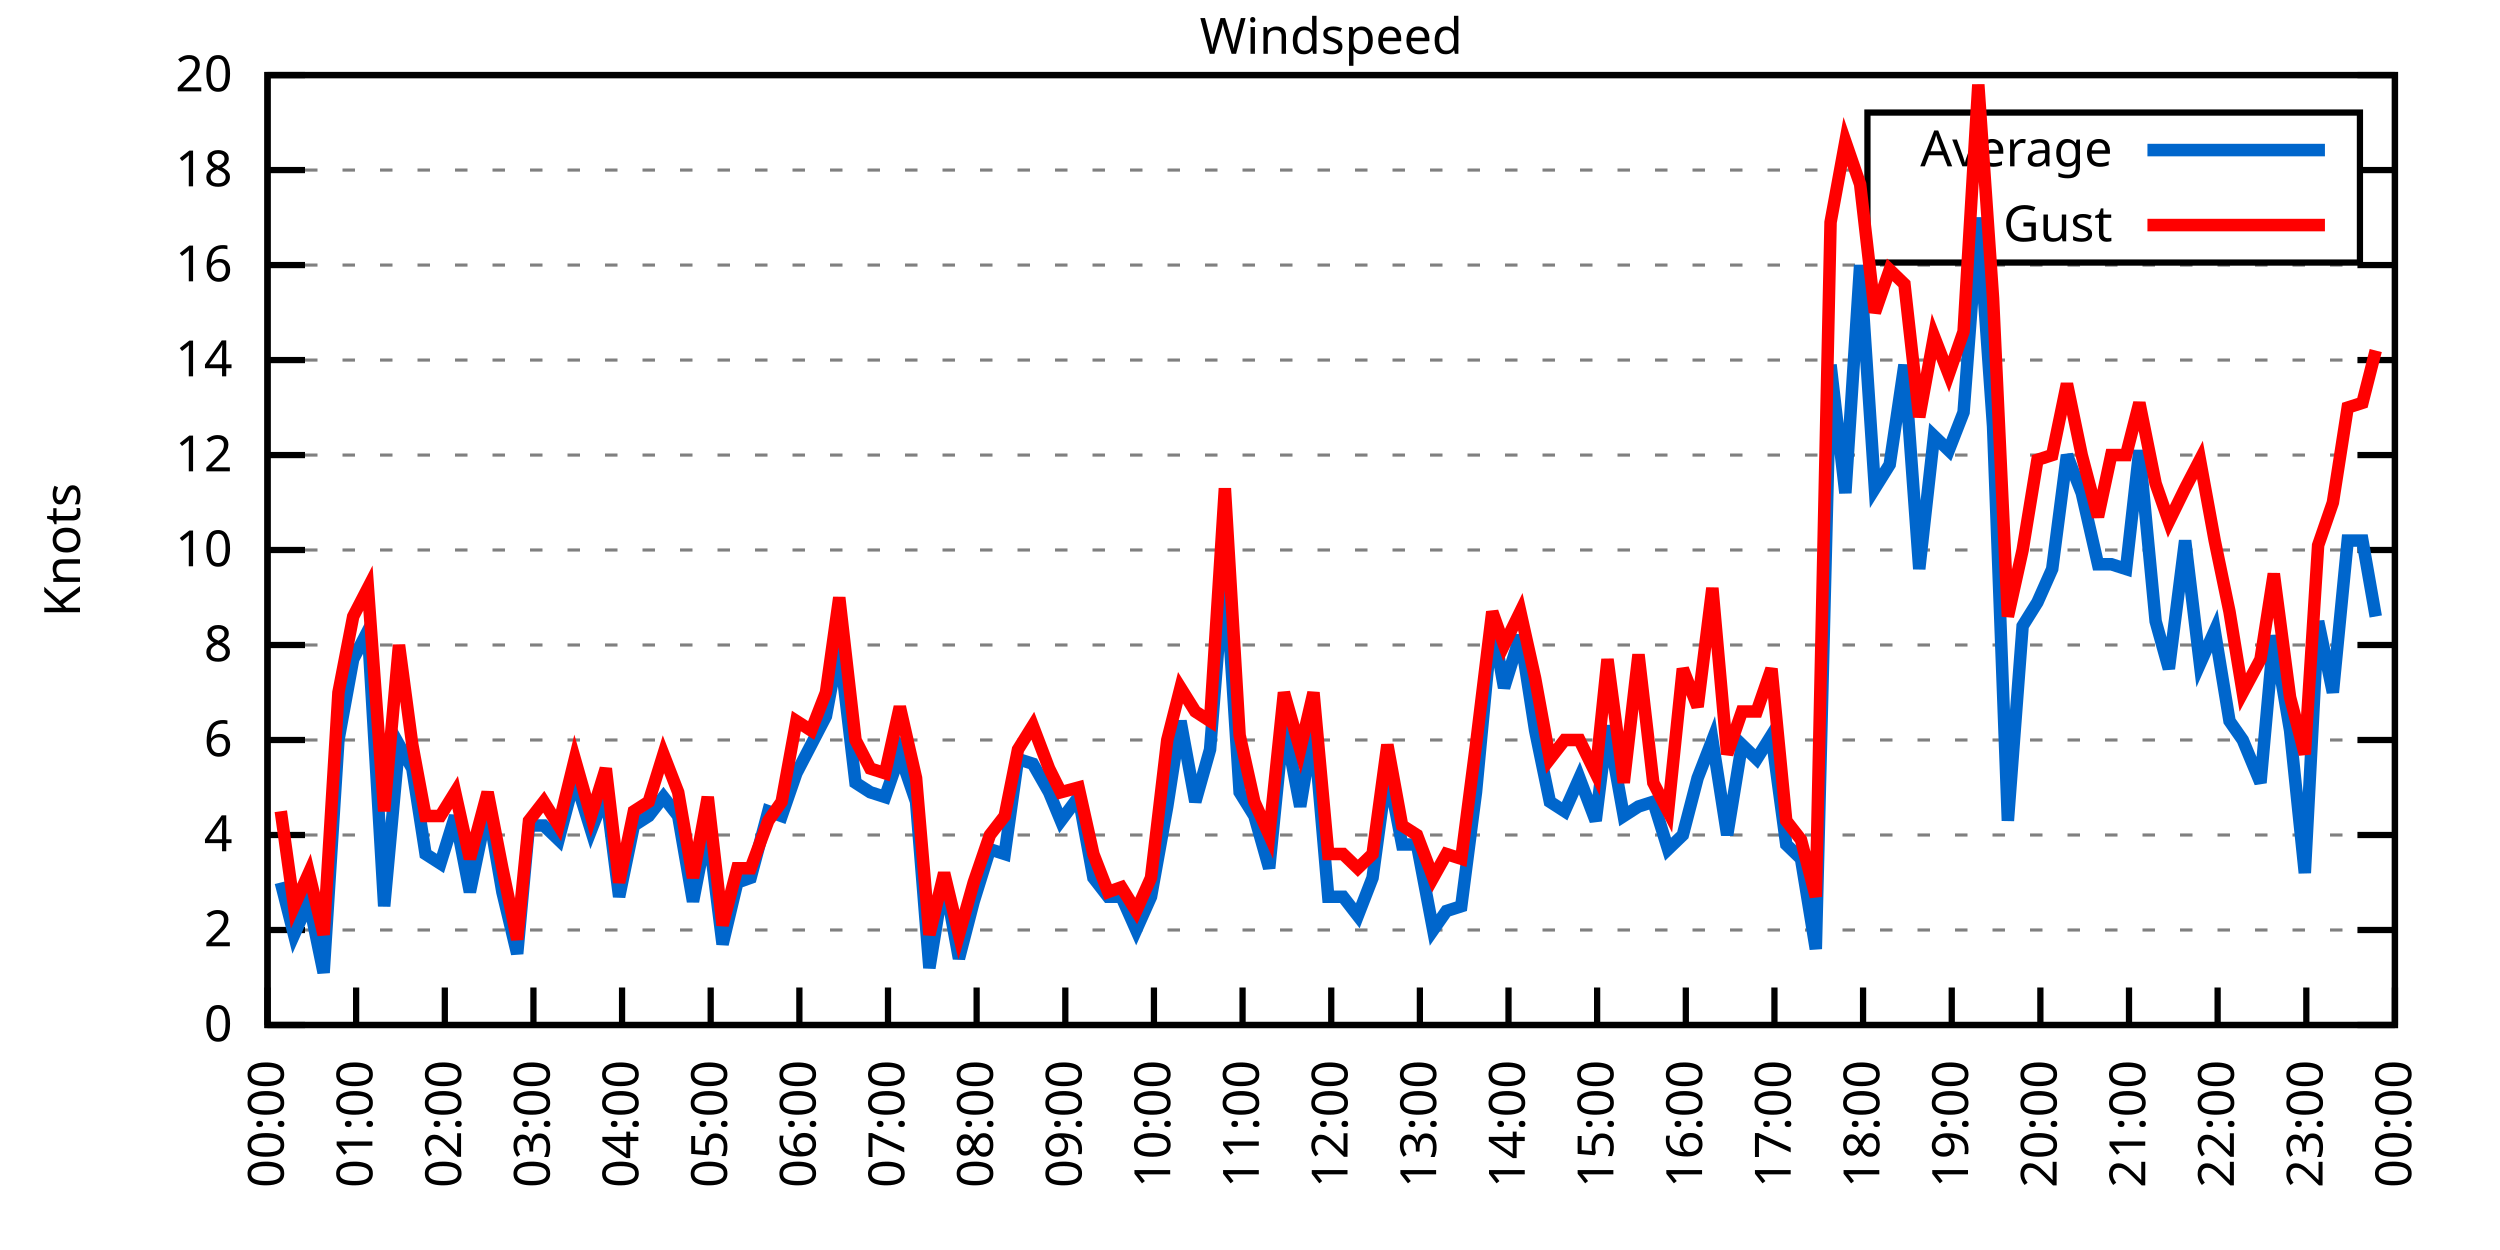
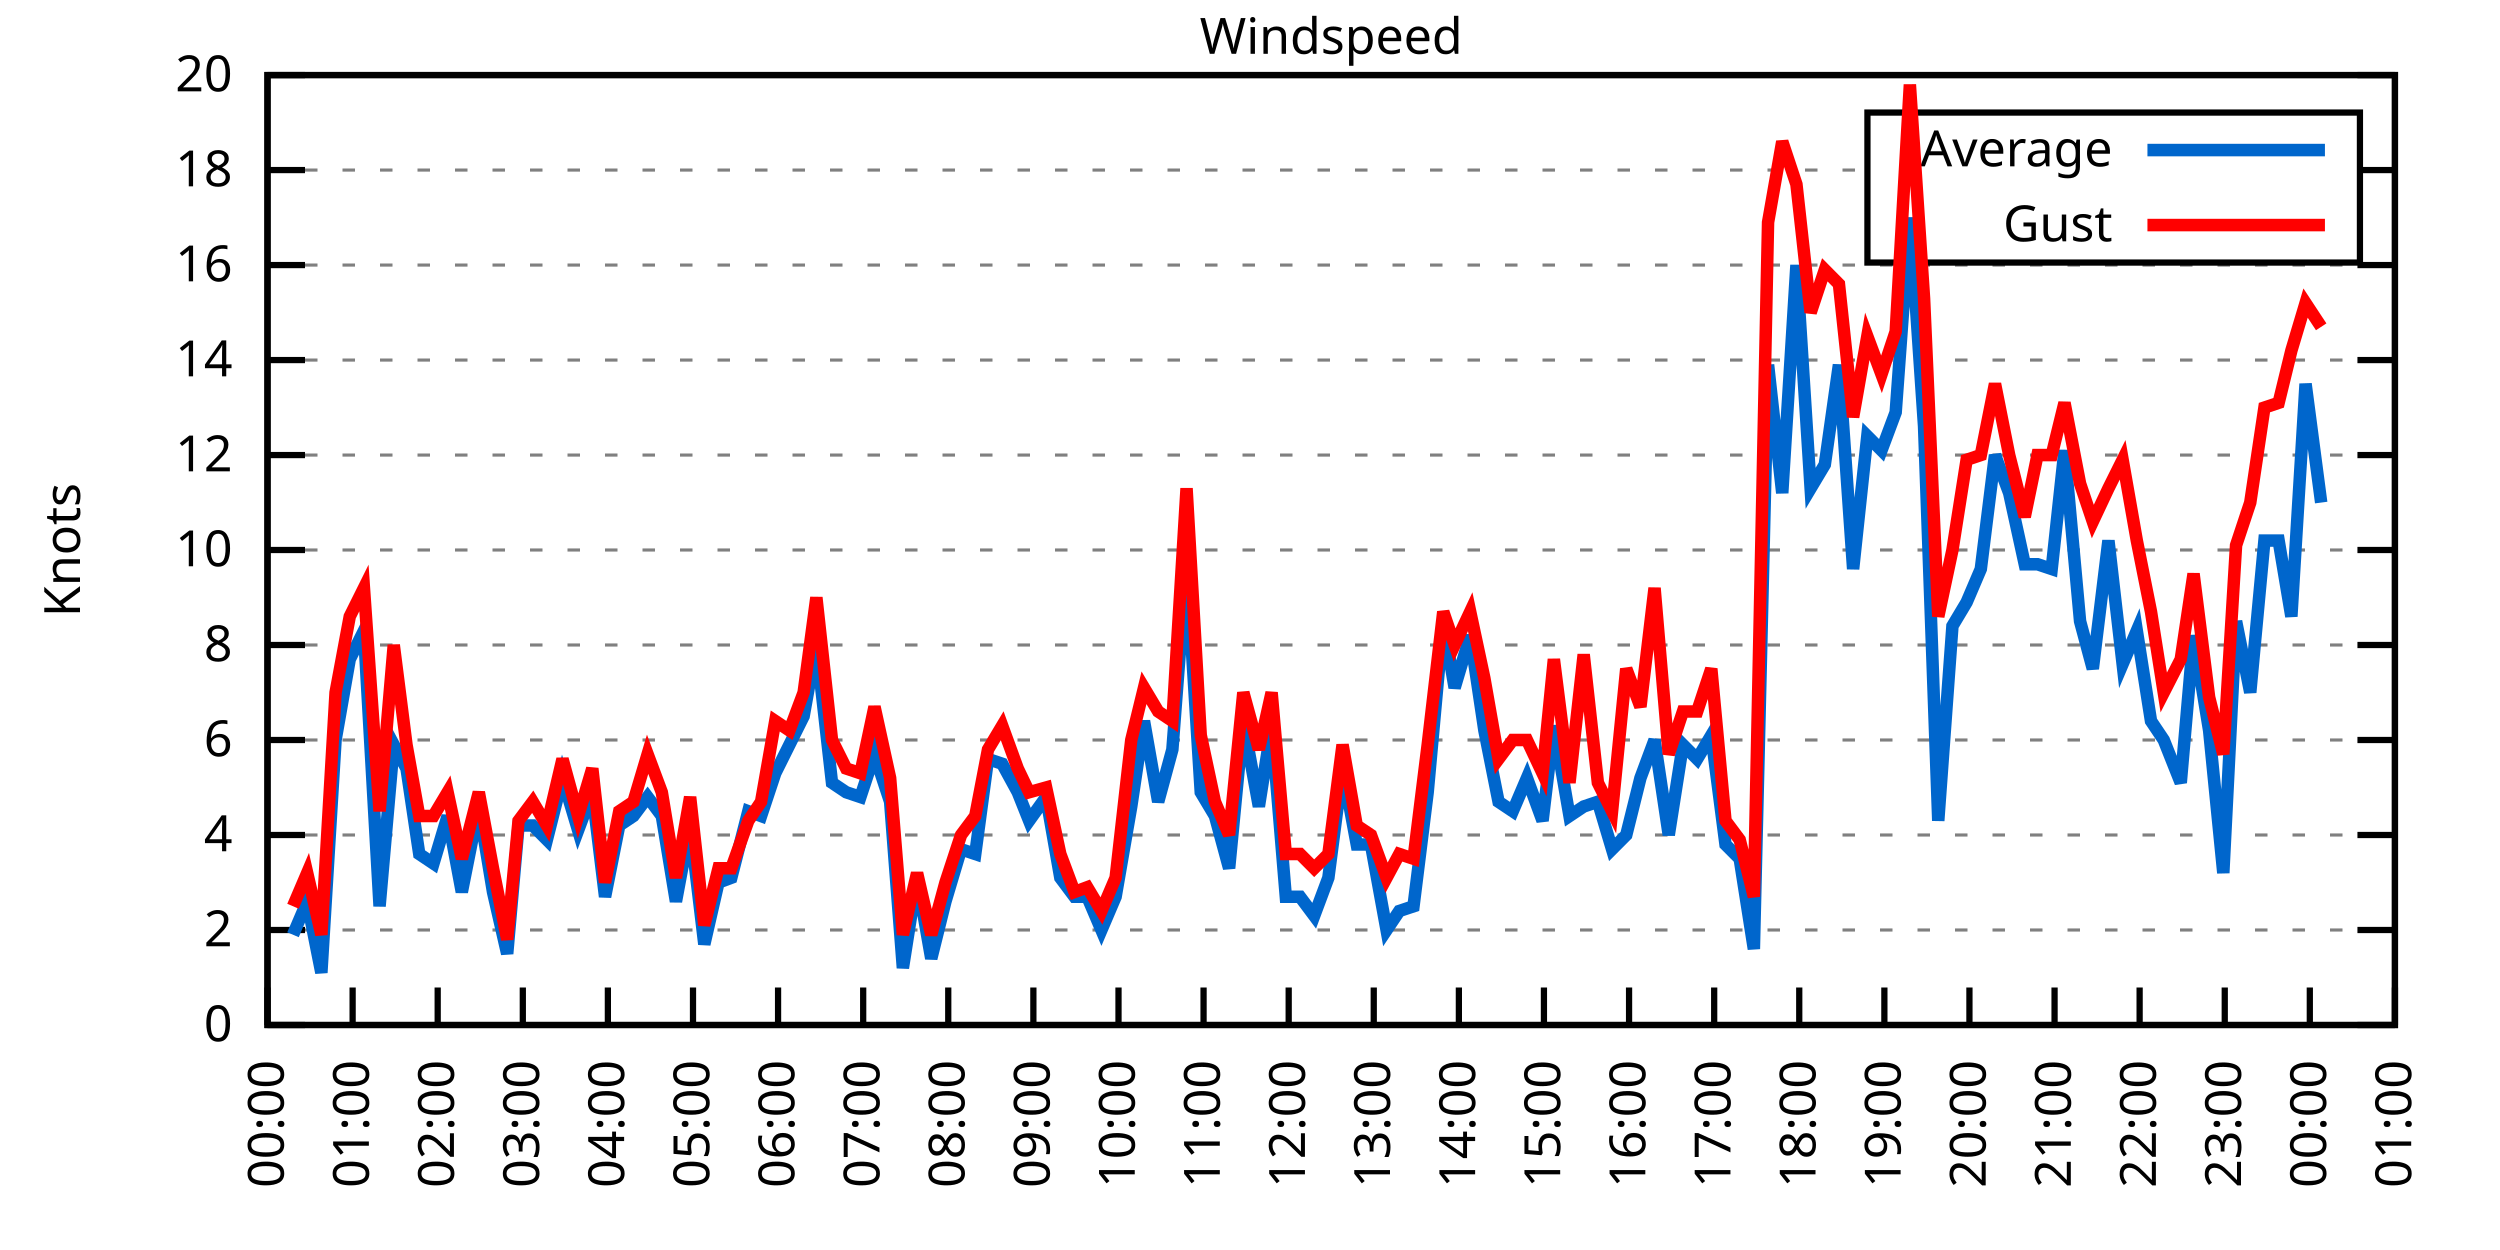
<svg xmlns="http://www.w3.org/2000/svg" xmlns:xlink="http://www.w3.org/1999/xlink" width="400" height="200" viewBox="0 0 400 200">
  <g id="gnuplot_canvas">
    <rect x="0" y="0" width="400" height="200" fill="none" />
    <defs>
      <circle id="gpDot" r="0.5" stroke-width="0.5" stroke="currentColor" />
      <path id="gpPt0" stroke-width="0.333" stroke="currentColor" d="M-1,0 h2 M0,-1 v2" />
      <path id="gpPt1" stroke-width="0.333" stroke="currentColor" d="M-1,-1 L1,1 M1,-1 L-1,1" />
      <path id="gpPt2" stroke-width="0.333" stroke="currentColor" d="M-1,0 L1,0 M0,-1 L0,1 M-1,-1 L1,1 M-1,1 L1,-1" />
      <rect id="gpPt3" stroke-width="0.333" stroke="currentColor" x="-1" y="-1" width="2" height="2" />
      <rect id="gpPt4" stroke-width="0.333" stroke="currentColor" fill="currentColor" x="-1" y="-1" width="2" height="2" />
      <circle id="gpPt5" stroke-width="0.333" stroke="currentColor" cx="0" cy="0" r="1" />
      <use xlink:href="#gpPt5" id="gpPt6" fill="currentColor" stroke="none" />
      <path id="gpPt7" stroke-width="0.333" stroke="currentColor" d="M0,-1.33 L-1.33,0.67 L1.33,0.67 z" />
      <use xlink:href="#gpPt7" id="gpPt8" fill="currentColor" stroke="none" />
      <use xlink:href="#gpPt7" id="gpPt9" stroke="currentColor" transform="rotate(180)" />
      <use xlink:href="#gpPt9" id="gpPt10" fill="currentColor" stroke="none" />
      <use xlink:href="#gpPt3" id="gpPt11" stroke="currentColor" transform="rotate(45)" />
      <use xlink:href="#gpPt11" id="gpPt12" fill="currentColor" stroke="none" />
      <path id="gpPt13" stroke-width="0.333" stroke="currentColor" d="M0,1.330 L1.265,0.411 L0.782,-1.067 L-0.782,-1.076 L-1.265,0.411 z" />
      <use xlink:href="#gpPt13" id="gpPt14" fill="currentColor" stroke="none" />
      <filter id="textbox" filterUnits="objectBoundingBox" x="0" y="0" height="1" width="1">
        <feFlood flood-color="white" flood-opacity="1" result="bgnd" />
        <feComposite in="SourceGraphic" in2="bgnd" operator="atop" />
      </filter>
      <filter id="greybox" filterUnits="objectBoundingBox" x="0" y="0" height="1" width="1">
        <feFlood flood-color="lightgrey" flood-opacity="1" result="grey" />
        <feComposite in="SourceGraphic" in2="grey" operator="atop" />
      </filter>
    </defs>
    <g fill="none" color="white" stroke="currentColor" stroke-width="1.00" stroke-linecap="butt" stroke-linejoin="miter">
</g>
    <g fill="none" color="black" stroke="currentColor" stroke-width="1.00" stroke-linecap="butt" stroke-linejoin="miter">
      <g stroke="none" shape-rendering="crispEdges">
        <polygon fill="rgb(255, 255, 255)" points="42.80,164.00 383.18,164.00 383.18,12.02 42.80,12.02 " />
      </g>
    </g>
    <g fill="none" color="black" stroke="currentColor" stroke-width="1.00" stroke-linecap="butt" stroke-linejoin="miter">
</g>
    <g fill="none" color="black" stroke="black" stroke-width="0.50" stroke-linecap="butt" stroke-linejoin="miter">
</g>
    <g fill="none" color="gray" stroke="currentColor" stroke-width="0.50" stroke-linecap="butt" stroke-linejoin="miter">
      <path stroke="gray" stroke-dasharray="2,4" class="gridline" d="M42.80,164.00 L383.19,164.00  " />
    </g>
    <g fill="none" color="gray" stroke="gray" stroke-width="1.00" stroke-linecap="butt" stroke-linejoin="miter">
</g>
    <g fill="none" color="black" stroke="currentColor" stroke-width="1.00" stroke-linecap="butt" stroke-linejoin="miter">
      <path stroke="black" d="M42.80,164.00 L48.80,164.00 M383.19,164.00 L377.19,164.00  " />
      <g transform="translate(37.20,166.60)" stroke="none" fill="black" font-family="Sans" font-size="8.00" text-anchor="end">
        <text>
          <tspan font-family="Sans"> 0</tspan>
        </text>
      </g>
    </g>
    <g fill="none" color="black" stroke="currentColor" stroke-width="1.00" stroke-linecap="butt" stroke-linejoin="miter">
</g>
    <g fill="none" color="black" stroke="black" stroke-width="0.50" stroke-linecap="butt" stroke-linejoin="miter">
</g>
    <g fill="none" color="gray" stroke="currentColor" stroke-width="0.50" stroke-linecap="butt" stroke-linejoin="miter">
      <path stroke="gray" stroke-dasharray="2,4" class="gridline" d="M42.80,148.80 L383.19,148.80  " />
    </g>
    <g fill="none" color="gray" stroke="gray" stroke-width="1.00" stroke-linecap="butt" stroke-linejoin="miter">
</g>
    <g fill="none" color="black" stroke="currentColor" stroke-width="1.00" stroke-linecap="butt" stroke-linejoin="miter">
      <path stroke="black" d="M42.80,148.80 L48.80,148.80 M383.19,148.80 L377.19,148.80  " />
      <g transform="translate(37.20,151.40)" stroke="none" fill="black" font-family="Sans" font-size="8.00" text-anchor="end">
        <text>
          <tspan font-family="Sans"> 2</tspan>
        </text>
      </g>
    </g>
    <g fill="none" color="black" stroke="currentColor" stroke-width="1.00" stroke-linecap="butt" stroke-linejoin="miter">
</g>
    <g fill="none" color="black" stroke="black" stroke-width="0.50" stroke-linecap="butt" stroke-linejoin="miter">
</g>
    <g fill="none" color="gray" stroke="currentColor" stroke-width="0.50" stroke-linecap="butt" stroke-linejoin="miter">
      <path stroke="gray" stroke-dasharray="2,4" class="gridline" d="M42.80,133.60 L383.19,133.60  " />
    </g>
    <g fill="none" color="gray" stroke="gray" stroke-width="1.00" stroke-linecap="butt" stroke-linejoin="miter">
</g>
    <g fill="none" color="black" stroke="currentColor" stroke-width="1.00" stroke-linecap="butt" stroke-linejoin="miter">
      <path stroke="black" d="M42.80,133.60 L48.80,133.60 M383.19,133.60 L377.19,133.60  " />
      <g transform="translate(37.20,136.20)" stroke="none" fill="black" font-family="Sans" font-size="8.00" text-anchor="end">
        <text>
          <tspan font-family="Sans"> 4</tspan>
        </text>
      </g>
    </g>
    <g fill="none" color="black" stroke="currentColor" stroke-width="1.00" stroke-linecap="butt" stroke-linejoin="miter">
</g>
    <g fill="none" color="black" stroke="black" stroke-width="0.50" stroke-linecap="butt" stroke-linejoin="miter">
</g>
    <g fill="none" color="gray" stroke="currentColor" stroke-width="0.50" stroke-linecap="butt" stroke-linejoin="miter">
      <path stroke="gray" stroke-dasharray="2,4" class="gridline" d="M42.80,118.40 L383.19,118.40  " />
    </g>
    <g fill="none" color="gray" stroke="gray" stroke-width="1.00" stroke-linecap="butt" stroke-linejoin="miter">
</g>
    <g fill="none" color="black" stroke="currentColor" stroke-width="1.00" stroke-linecap="butt" stroke-linejoin="miter">
      <path stroke="black" d="M42.80,118.40 L48.80,118.40 M383.19,118.40 L377.19,118.40  " />
      <g transform="translate(37.20,121.00)" stroke="none" fill="black" font-family="Sans" font-size="8.00" text-anchor="end">
        <text>
          <tspan font-family="Sans"> 6</tspan>
        </text>
      </g>
    </g>
    <g fill="none" color="black" stroke="currentColor" stroke-width="1.00" stroke-linecap="butt" stroke-linejoin="miter">
</g>
    <g fill="none" color="black" stroke="black" stroke-width="0.50" stroke-linecap="butt" stroke-linejoin="miter">
</g>
    <g fill="none" color="gray" stroke="currentColor" stroke-width="0.50" stroke-linecap="butt" stroke-linejoin="miter">
      <path stroke="gray" stroke-dasharray="2,4" class="gridline" d="M42.80,103.20 L383.19,103.20  " />
    </g>
    <g fill="none" color="gray" stroke="gray" stroke-width="1.00" stroke-linecap="butt" stroke-linejoin="miter">
</g>
    <g fill="none" color="black" stroke="currentColor" stroke-width="1.00" stroke-linecap="butt" stroke-linejoin="miter">
      <path stroke="black" d="M42.80,103.20 L48.80,103.20 M383.19,103.20 L377.19,103.20  " />
      <g transform="translate(37.20,105.80)" stroke="none" fill="black" font-family="Sans" font-size="8.00" text-anchor="end">
        <text>
          <tspan font-family="Sans"> 8</tspan>
        </text>
      </g>
    </g>
    <g fill="none" color="black" stroke="currentColor" stroke-width="1.00" stroke-linecap="butt" stroke-linejoin="miter">
</g>
    <g fill="none" color="black" stroke="black" stroke-width="0.50" stroke-linecap="butt" stroke-linejoin="miter">
</g>
    <g fill="none" color="gray" stroke="currentColor" stroke-width="0.50" stroke-linecap="butt" stroke-linejoin="miter">
      <path stroke="gray" stroke-dasharray="2,4" class="gridline" d="M42.80,88.00 L383.19,88.00  " />
    </g>
    <g fill="none" color="gray" stroke="gray" stroke-width="1.00" stroke-linecap="butt" stroke-linejoin="miter">
</g>
    <g fill="none" color="black" stroke="currentColor" stroke-width="1.00" stroke-linecap="butt" stroke-linejoin="miter">
      <path stroke="black" d="M42.80,88.00 L48.80,88.00 M383.19,88.00 L377.19,88.00  " />
      <g transform="translate(37.20,90.60)" stroke="none" fill="black" font-family="Sans" font-size="8.00" text-anchor="end">
        <text>
          <tspan font-family="Sans"> 10</tspan>
        </text>
      </g>
    </g>
    <g fill="none" color="black" stroke="currentColor" stroke-width="1.00" stroke-linecap="butt" stroke-linejoin="miter">
</g>
    <g fill="none" color="black" stroke="black" stroke-width="0.50" stroke-linecap="butt" stroke-linejoin="miter">
</g>
    <g fill="none" color="gray" stroke="currentColor" stroke-width="0.50" stroke-linecap="butt" stroke-linejoin="miter">
      <path stroke="gray" stroke-dasharray="2,4" class="gridline" d="M42.80,72.81 L383.19,72.81  " />
    </g>
    <g fill="none" color="gray" stroke="gray" stroke-width="1.00" stroke-linecap="butt" stroke-linejoin="miter">
</g>
    <g fill="none" color="black" stroke="currentColor" stroke-width="1.00" stroke-linecap="butt" stroke-linejoin="miter">
      <path stroke="black" d="M42.80,72.81 L48.80,72.81 M383.19,72.81 L377.19,72.81  " />
      <g transform="translate(37.20,75.41)" stroke="none" fill="black" font-family="Sans" font-size="8.00" text-anchor="end">
        <text>
          <tspan font-family="Sans"> 12</tspan>
        </text>
      </g>
    </g>
    <g fill="none" color="black" stroke="currentColor" stroke-width="1.00" stroke-linecap="butt" stroke-linejoin="miter">
</g>
    <g fill="none" color="black" stroke="black" stroke-width="0.50" stroke-linecap="butt" stroke-linejoin="miter">
</g>
    <g fill="none" color="gray" stroke="currentColor" stroke-width="0.50" stroke-linecap="butt" stroke-linejoin="miter">
      <path stroke="gray" stroke-dasharray="2,4" class="gridline" d="M42.80,57.61 L383.19,57.61  " />
    </g>
    <g fill="none" color="gray" stroke="gray" stroke-width="1.00" stroke-linecap="butt" stroke-linejoin="miter">
</g>
    <g fill="none" color="black" stroke="currentColor" stroke-width="1.00" stroke-linecap="butt" stroke-linejoin="miter">
      <path stroke="black" d="M42.80,57.61 L48.80,57.61 M383.19,57.61 L377.19,57.61  " />
      <g transform="translate(37.20,60.21)" stroke="none" fill="black" font-family="Sans" font-size="8.00" text-anchor="end">
        <text>
          <tspan font-family="Sans"> 14</tspan>
        </text>
      </g>
    </g>
    <g fill="none" color="black" stroke="currentColor" stroke-width="1.00" stroke-linecap="butt" stroke-linejoin="miter">
</g>
    <g fill="none" color="black" stroke="black" stroke-width="0.50" stroke-linecap="butt" stroke-linejoin="miter">
</g>
    <g fill="none" color="gray" stroke="currentColor" stroke-width="0.50" stroke-linecap="butt" stroke-linejoin="miter">
      <path stroke="gray" stroke-dasharray="2,4" class="gridline" d="M42.80,42.41 L383.19,42.41  " />
    </g>
    <g fill="none" color="gray" stroke="gray" stroke-width="1.00" stroke-linecap="butt" stroke-linejoin="miter">
</g>
    <g fill="none" color="black" stroke="currentColor" stroke-width="1.00" stroke-linecap="butt" stroke-linejoin="miter">
      <path stroke="black" d="M42.80,42.41 L48.80,42.41 M383.19,42.41 L377.19,42.41  " />
      <g transform="translate(37.20,45.01)" stroke="none" fill="black" font-family="Sans" font-size="8.00" text-anchor="end">
        <text>
          <tspan font-family="Sans"> 16</tspan>
        </text>
      </g>
    </g>
    <g fill="none" color="black" stroke="currentColor" stroke-width="1.00" stroke-linecap="butt" stroke-linejoin="miter">
</g>
    <g fill="none" color="black" stroke="black" stroke-width="0.50" stroke-linecap="butt" stroke-linejoin="miter">
</g>
    <g fill="none" color="gray" stroke="currentColor" stroke-width="0.50" stroke-linecap="butt" stroke-linejoin="miter">
      <path stroke="gray" stroke-dasharray="2,4" class="gridline" d="M42.80,27.21 L298.79,27.21 M377.59,27.21 L383.19,27.21  " />
    </g>
    <g fill="none" color="gray" stroke="gray" stroke-width="1.00" stroke-linecap="butt" stroke-linejoin="miter">
</g>
    <g fill="none" color="black" stroke="currentColor" stroke-width="1.00" stroke-linecap="butt" stroke-linejoin="miter">
      <path stroke="black" d="M42.80,27.21 L48.80,27.21 M383.19,27.21 L377.19,27.21  " />
      <g transform="translate(37.20,29.81)" stroke="none" fill="black" font-family="Sans" font-size="8.00" text-anchor="end">
        <text>
          <tspan font-family="Sans"> 18</tspan>
        </text>
      </g>
    </g>
    <g fill="none" color="black" stroke="currentColor" stroke-width="1.00" stroke-linecap="butt" stroke-linejoin="miter">
</g>
    <g fill="none" color="black" stroke="black" stroke-width="0.50" stroke-linecap="butt" stroke-linejoin="miter">
</g>
    <g fill="none" color="gray" stroke="currentColor" stroke-width="0.50" stroke-linecap="butt" stroke-linejoin="miter">
      <path stroke="gray" stroke-dasharray="2,4" class="gridline" d="M42.80,12.01 L383.19,12.01  " />
    </g>
    <g fill="none" color="gray" stroke="gray" stroke-width="1.00" stroke-linecap="butt" stroke-linejoin="miter">
</g>
    <g fill="none" color="black" stroke="currentColor" stroke-width="1.00" stroke-linecap="butt" stroke-linejoin="miter">
      <path stroke="black" d="M42.80,12.01 L48.80,12.01 M383.19,12.01 L377.19,12.01  " />
      <g transform="translate(37.20,14.61)" stroke="none" fill="black" font-family="Sans" font-size="8.00" text-anchor="end">
        <text>
          <tspan font-family="Sans"> 20</tspan>
        </text>
      </g>
    </g>
    <g fill="none" color="black" stroke="currentColor" stroke-width="1.00" stroke-linecap="butt" stroke-linejoin="miter">
      <path stroke="black" d="M42.80,164.00 L42.80,158.00  " />
      <g transform="translate(45.40,169.60) rotate(270.00)" stroke="none" fill="black" font-family="Sans" font-size="8.00" text-anchor="end">
        <text>
          <tspan font-family="Sans">00:00</tspan>
        </text>
      </g>
    </g>
    <g fill="none" color="black" stroke="currentColor" stroke-width="1.00" stroke-linecap="butt" stroke-linejoin="miter">
-       <path stroke="black" d="M56.98,164.00 L56.98,158.00  " />
-       <g transform="translate(59.58,169.60) rotate(270.00)" stroke="none" fill="black" font-family="Sans" font-size="8.00" text-anchor="end">
+       <path stroke="black" d="M56.42,164.00 L56.42,158.00  " />
+       <g transform="translate(59.02,169.60) rotate(270.00)" stroke="none" fill="black" font-family="Sans" font-size="8.00" text-anchor="end">
        <text>
          <tspan font-family="Sans">01:00</tspan>
        </text>
      </g>
    </g>
    <g fill="none" color="black" stroke="currentColor" stroke-width="1.00" stroke-linecap="butt" stroke-linejoin="miter">
-       <path stroke="black" d="M71.17,164.00 L71.17,158.00  " />
-       <g transform="translate(73.77,169.60) rotate(270.00)" stroke="none" fill="black" font-family="Sans" font-size="8.00" text-anchor="end">
+       <path stroke="black" d="M70.03,164.00 L70.03,158.00  " />
+       <g transform="translate(72.63,169.60) rotate(270.00)" stroke="none" fill="black" font-family="Sans" font-size="8.00" text-anchor="end">
        <text>
          <tspan font-family="Sans">02:00</tspan>
        </text>
      </g>
    </g>
    <g fill="none" color="black" stroke="currentColor" stroke-width="1.00" stroke-linecap="butt" stroke-linejoin="miter">
-       <path stroke="black" d="M85.35,164.00 L85.35,158.00  " />
-       <g transform="translate(87.95,169.60) rotate(270.00)" stroke="none" fill="black" font-family="Sans" font-size="8.00" text-anchor="end">
+       <path stroke="black" d="M83.65,164.00 L83.65,158.00  " />
+       <g transform="translate(86.25,169.60) rotate(270.00)" stroke="none" fill="black" font-family="Sans" font-size="8.00" text-anchor="end">
        <text>
          <tspan font-family="Sans">03:00</tspan>
        </text>
      </g>
    </g>
    <g fill="none" color="black" stroke="currentColor" stroke-width="1.00" stroke-linecap="butt" stroke-linejoin="miter">
-       <path stroke="black" d="M99.53,164.00 L99.53,158.00  " />
-       <g transform="translate(102.13,169.60) rotate(270.00)" stroke="none" fill="black" font-family="Sans" font-size="8.00" text-anchor="end">
+       <path stroke="black" d="M97.26,164.00 L97.26,158.00  " />
+       <g transform="translate(99.86,169.60) rotate(270.00)" stroke="none" fill="black" font-family="Sans" font-size="8.00" text-anchor="end">
        <text>
          <tspan font-family="Sans">04:00</tspan>
        </text>
      </g>
    </g>
    <g fill="none" color="black" stroke="currentColor" stroke-width="1.00" stroke-linecap="butt" stroke-linejoin="miter">
-       <path stroke="black" d="M113.71,164.00 L113.71,158.00  " />
-       <g transform="translate(116.31,169.60) rotate(270.00)" stroke="none" fill="black" font-family="Sans" font-size="8.00" text-anchor="end">
+       <path stroke="black" d="M110.88,164.00 L110.88,158.00  " />
+       <g transform="translate(113.48,169.60) rotate(270.00)" stroke="none" fill="black" font-family="Sans" font-size="8.00" text-anchor="end">
        <text>
          <tspan font-family="Sans">05:00</tspan>
        </text>
      </g>
    </g>
    <g fill="none" color="black" stroke="currentColor" stroke-width="1.00" stroke-linecap="butt" stroke-linejoin="miter">
-       <path stroke="black" d="M127.90,164.00 L127.90,158.00  " />
-       <g transform="translate(130.50,169.60) rotate(270.00)" stroke="none" fill="black" font-family="Sans" font-size="8.00" text-anchor="end">
+       <path stroke="black" d="M124.49,164.00 L124.49,158.00  " />
+       <g transform="translate(127.09,169.60) rotate(270.00)" stroke="none" fill="black" font-family="Sans" font-size="8.00" text-anchor="end">
        <text>
          <tspan font-family="Sans">06:00</tspan>
        </text>
      </g>
    </g>
    <g fill="none" color="black" stroke="currentColor" stroke-width="1.00" stroke-linecap="butt" stroke-linejoin="miter">
-       <path stroke="black" d="M142.08,164.00 L142.08,158.00  " />
-       <g transform="translate(144.68,169.60) rotate(270.00)" stroke="none" fill="black" font-family="Sans" font-size="8.00" text-anchor="end">
+       <path stroke="black" d="M138.11,164.00 L138.11,158.00  " />
+       <g transform="translate(140.71,169.60) rotate(270.00)" stroke="none" fill="black" font-family="Sans" font-size="8.00" text-anchor="end">
        <text>
          <tspan font-family="Sans">07:00</tspan>
        </text>
      </g>
    </g>
    <g fill="none" color="black" stroke="currentColor" stroke-width="1.00" stroke-linecap="butt" stroke-linejoin="miter">
-       <path stroke="black" d="M156.26,164.00 L156.26,158.00  " />
-       <g transform="translate(158.86,169.60) rotate(270.00)" stroke="none" fill="black" font-family="Sans" font-size="8.00" text-anchor="end">
+       <path stroke="black" d="M151.72,164.00 L151.72,158.00  " />
+       <g transform="translate(154.32,169.60) rotate(270.00)" stroke="none" fill="black" font-family="Sans" font-size="8.00" text-anchor="end">
        <text>
          <tspan font-family="Sans">08:00</tspan>
        </text>
      </g>
    </g>
    <g fill="none" color="black" stroke="currentColor" stroke-width="1.00" stroke-linecap="butt" stroke-linejoin="miter">
-       <path stroke="black" d="M170.45,164.00 L170.45,158.00  " />
-       <g transform="translate(173.05,169.60) rotate(270.00)" stroke="none" fill="black" font-family="Sans" font-size="8.00" text-anchor="end">
+       <path stroke="black" d="M165.34,164.00 L165.34,158.00  " />
+       <g transform="translate(167.94,169.60) rotate(270.00)" stroke="none" fill="black" font-family="Sans" font-size="8.00" text-anchor="end">
        <text>
          <tspan font-family="Sans">09:00</tspan>
        </text>
      </g>
    </g>
    <g fill="none" color="black" stroke="currentColor" stroke-width="1.00" stroke-linecap="butt" stroke-linejoin="miter">
-       <path stroke="black" d="M184.63,164.00 L184.63,158.00  " />
-       <g transform="translate(187.23,169.60) rotate(270.00)" stroke="none" fill="black" font-family="Sans" font-size="8.00" text-anchor="end">
+       <path stroke="black" d="M178.96,164.00 L178.96,158.00  " />
+       <g transform="translate(181.56,169.60) rotate(270.00)" stroke="none" fill="black" font-family="Sans" font-size="8.00" text-anchor="end">
        <text>
          <tspan font-family="Sans">10:00</tspan>
        </text>
      </g>
    </g>
    <g fill="none" color="black" stroke="currentColor" stroke-width="1.00" stroke-linecap="butt" stroke-linejoin="miter">
-       <path stroke="black" d="M198.81,164.00 L198.81,158.00  " />
-       <g transform="translate(201.41,169.60) rotate(270.00)" stroke="none" fill="black" font-family="Sans" font-size="8.00" text-anchor="end">
+       <path stroke="black" d="M192.57,164.00 L192.57,158.00  " />
+       <g transform="translate(195.17,169.60) rotate(270.00)" stroke="none" fill="black" font-family="Sans" font-size="8.00" text-anchor="end">
        <text>
          <tspan font-family="Sans">11:00</tspan>
        </text>
      </g>
    </g>
    <g fill="none" color="black" stroke="currentColor" stroke-width="1.00" stroke-linecap="butt" stroke-linejoin="miter">
-       <path stroke="black" d="M213.00,164.00 L213.00,158.00  " />
-       <g transform="translate(215.60,169.60) rotate(270.00)" stroke="none" fill="black" font-family="Sans" font-size="8.00" text-anchor="end">
+       <path stroke="black" d="M206.19,164.00 L206.19,158.00  " />
+       <g transform="translate(208.79,169.60) rotate(270.00)" stroke="none" fill="black" font-family="Sans" font-size="8.00" text-anchor="end">
        <text>
          <tspan font-family="Sans">12:00</tspan>
        </text>
      </g>
    </g>
    <g fill="none" color="black" stroke="currentColor" stroke-width="1.00" stroke-linecap="butt" stroke-linejoin="miter">
-       <path stroke="black" d="M227.18,164.00 L227.18,158.00  " />
-       <g transform="translate(229.78,169.60) rotate(270.00)" stroke="none" fill="black" font-family="Sans" font-size="8.00" text-anchor="end">
+       <path stroke="black" d="M219.80,164.00 L219.80,158.00  " />
+       <g transform="translate(222.40,169.60) rotate(270.00)" stroke="none" fill="black" font-family="Sans" font-size="8.00" text-anchor="end">
        <text>
          <tspan font-family="Sans">13:00</tspan>
        </text>
      </g>
    </g>
    <g fill="none" color="black" stroke="currentColor" stroke-width="1.00" stroke-linecap="butt" stroke-linejoin="miter">
-       <path stroke="black" d="M241.36,164.00 L241.36,158.00  " />
-       <g transform="translate(243.96,169.60) rotate(270.00)" stroke="none" fill="black" font-family="Sans" font-size="8.00" text-anchor="end">
+       <path stroke="black" d="M233.42,164.00 L233.42,158.00  " />
+       <g transform="translate(236.02,169.60) rotate(270.00)" stroke="none" fill="black" font-family="Sans" font-size="8.00" text-anchor="end">
        <text>
          <tspan font-family="Sans">14:00</tspan>
        </text>
      </g>
    </g>
    <g fill="none" color="black" stroke="currentColor" stroke-width="1.00" stroke-linecap="butt" stroke-linejoin="miter">
-       <path stroke="black" d="M255.54,164.00 L255.54,158.00  " />
-       <g transform="translate(258.14,169.60) rotate(270.00)" stroke="none" fill="black" font-family="Sans" font-size="8.00" text-anchor="end">
+       <path stroke="black" d="M247.03,164.00 L247.03,158.00  " />
+       <g transform="translate(249.63,169.60) rotate(270.00)" stroke="none" fill="black" font-family="Sans" font-size="8.00" text-anchor="end">
        <text>
          <tspan font-family="Sans">15:00</tspan>
        </text>
      </g>
    </g>
    <g fill="none" color="black" stroke="currentColor" stroke-width="1.00" stroke-linecap="butt" stroke-linejoin="miter">
-       <path stroke="black" d="M269.73,164.00 L269.73,158.00  " />
-       <g transform="translate(272.33,169.60) rotate(270.00)" stroke="none" fill="black" font-family="Sans" font-size="8.00" text-anchor="end">
+       <path stroke="black" d="M260.65,164.00 L260.65,158.00  " />
+       <g transform="translate(263.25,169.60) rotate(270.00)" stroke="none" fill="black" font-family="Sans" font-size="8.00" text-anchor="end">
        <text>
          <tspan font-family="Sans">16:00</tspan>
        </text>
      </g>
    </g>
    <g fill="none" color="black" stroke="currentColor" stroke-width="1.00" stroke-linecap="butt" stroke-linejoin="miter">
-       <path stroke="black" d="M283.91,164.00 L283.91,158.00  " />
-       <g transform="translate(286.51,169.60) rotate(270.00)" stroke="none" fill="black" font-family="Sans" font-size="8.00" text-anchor="end">
+       <path stroke="black" d="M274.27,164.00 L274.27,158.00  " />
+       <g transform="translate(276.87,169.60) rotate(270.00)" stroke="none" fill="black" font-family="Sans" font-size="8.00" text-anchor="end">
        <text>
          <tspan font-family="Sans">17:00</tspan>
        </text>
      </g>
    </g>
    <g fill="none" color="black" stroke="currentColor" stroke-width="1.00" stroke-linecap="butt" stroke-linejoin="miter">
-       <path stroke="black" d="M298.09,164.00 L298.09,158.00  " />
-       <g transform="translate(300.69,169.60) rotate(270.00)" stroke="none" fill="black" font-family="Sans" font-size="8.00" text-anchor="end">
+       <path stroke="black" d="M287.88,164.00 L287.88,158.00  " />
+       <g transform="translate(290.48,169.60) rotate(270.00)" stroke="none" fill="black" font-family="Sans" font-size="8.00" text-anchor="end">
        <text>
          <tspan font-family="Sans">18:00</tspan>
        </text>
      </g>
    </g>
    <g fill="none" color="black" stroke="currentColor" stroke-width="1.00" stroke-linecap="butt" stroke-linejoin="miter">
-       <path stroke="black" d="M312.28,164.00 L312.28,158.00  " />
-       <g transform="translate(314.88,169.60) rotate(270.00)" stroke="none" fill="black" font-family="Sans" font-size="8.00" text-anchor="end">
+       <path stroke="black" d="M301.50,164.00 L301.50,158.00  " />
+       <g transform="translate(304.10,169.60) rotate(270.00)" stroke="none" fill="black" font-family="Sans" font-size="8.00" text-anchor="end">
        <text>
          <tspan font-family="Sans">19:00</tspan>
        </text>
      </g>
    </g>
    <g fill="none" color="black" stroke="currentColor" stroke-width="1.00" stroke-linecap="butt" stroke-linejoin="miter">
-       <path stroke="black" d="M326.46,164.00 L326.46,158.00  " />
-       <g transform="translate(329.06,169.60) rotate(270.00)" stroke="none" fill="black" font-family="Sans" font-size="8.00" text-anchor="end">
+       <path stroke="black" d="M315.11,164.00 L315.11,158.00  " />
+       <g transform="translate(317.71,169.60) rotate(270.00)" stroke="none" fill="black" font-family="Sans" font-size="8.00" text-anchor="end">
        <text>
          <tspan font-family="Sans">20:00</tspan>
        </text>
      </g>
    </g>
    <g fill="none" color="black" stroke="currentColor" stroke-width="1.00" stroke-linecap="butt" stroke-linejoin="miter">
-       <path stroke="black" d="M340.64,164.00 L340.64,158.00  " />
-       <g transform="translate(343.24,169.60) rotate(270.00)" stroke="none" fill="black" font-family="Sans" font-size="8.00" text-anchor="end">
+       <path stroke="black" d="M328.73,164.00 L328.73,158.00  " />
+       <g transform="translate(331.33,169.60) rotate(270.00)" stroke="none" fill="black" font-family="Sans" font-size="8.00" text-anchor="end">
        <text>
          <tspan font-family="Sans">21:00</tspan>
        </text>
      </g>
    </g>
    <g fill="none" color="black" stroke="currentColor" stroke-width="1.00" stroke-linecap="butt" stroke-linejoin="miter">
-       <path stroke="black" d="M354.82,164.00 L354.82,158.00  " />
-       <g transform="translate(357.42,169.60) rotate(270.00)" stroke="none" fill="black" font-family="Sans" font-size="8.00" text-anchor="end">
+       <path stroke="black" d="M342.34,164.00 L342.34,158.00  " />
+       <g transform="translate(344.94,169.60) rotate(270.00)" stroke="none" fill="black" font-family="Sans" font-size="8.00" text-anchor="end">
        <text>
          <tspan font-family="Sans">22:00</tspan>
        </text>
      </g>
    </g>
    <g fill="none" color="black" stroke="currentColor" stroke-width="1.00" stroke-linecap="butt" stroke-linejoin="miter">
-       <path stroke="black" d="M369.01,164.00 L369.01,158.00  " />
-       <g transform="translate(371.61,169.60) rotate(270.00)" stroke="none" fill="black" font-family="Sans" font-size="8.00" text-anchor="end">
+       <path stroke="black" d="M355.96,164.00 L355.96,158.00  " />
+       <g transform="translate(358.56,169.60) rotate(270.00)" stroke="none" fill="black" font-family="Sans" font-size="8.00" text-anchor="end">
        <text>
          <tspan font-family="Sans">23:00</tspan>
+         </text>
+       </g>
+     </g>
+     <g fill="none" color="black" stroke="currentColor" stroke-width="1.00" stroke-linecap="butt" stroke-linejoin="miter">
+       <path stroke="black" d="M369.57,164.00 L369.57,158.00  " />
+       <g transform="translate(372.17,169.60) rotate(270.00)" stroke="none" fill="black" font-family="Sans" font-size="8.00" text-anchor="end">
+         <text>
+           <tspan font-family="Sans">00:00</tspan>
        </text>
      </g>
    </g>
    <g fill="none" color="black" stroke="currentColor" stroke-width="1.00" stroke-linecap="butt" stroke-linejoin="miter">
      <path stroke="black" d="M383.19,164.00 L383.19,158.00  " />
      <g transform="translate(385.79,169.60) rotate(270.00)" stroke="none" fill="black" font-family="Sans" font-size="8.00" text-anchor="end">
        <text>
-           <tspan font-family="Sans">00:00</tspan>
+           <tspan font-family="Sans">01:00</tspan>
        </text>
      </g>
    </g>
    <g fill="none" color="black" stroke="currentColor" stroke-width="1.00" stroke-linecap="butt" stroke-linejoin="miter">
</g>
    <g fill="none" color="black" stroke="currentColor" stroke-width="1.00" stroke-linecap="butt" stroke-linejoin="miter">
      <path stroke="black" d="M42.80,12.01 L42.80,164.00 L383.19,164.00 L383.19,12.01 L42.80,12.01 Z  " />
    </g>
    <g fill="none" color="black" stroke="currentColor" stroke-width="1.00" stroke-linecap="butt" stroke-linejoin="miter">
</g>
    <g fill="none" color="black" stroke="currentColor" stroke-width="1.00" stroke-linecap="butt" stroke-linejoin="miter">
      <path stroke="black" d="M298.79,42.01 L298.79,18.01 L377.59,18.01 L377.59,42.01 L298.79,42.01 Z  " />
    </g>
    <g id="Windspeed_plot_1">
      <g fill="none" color="white" stroke="black" stroke-width="2.00" stroke-linecap="butt" stroke-linejoin="miter">
</g>
      <g fill="none" color="black" stroke="currentColor" stroke-width="2.00" stroke-linecap="butt" stroke-linejoin="miter">
        <g transform="translate(337.99,26.61)" stroke="none" fill="black" font-family="Sans" font-size="8.00" text-anchor="end">
          <text>
            <tspan font-family="Sans">Average</tspan>
          </text>
        </g>
      </g>
      <g fill="none" color="black" stroke="currentColor" stroke-width="2.00" stroke-linecap="butt" stroke-linejoin="miter">
-         <path stroke="rgb(  0, 102, 204)" d="M343.59,24.01 L371.99,24.01 M44.93,141.20 L47.05,149.56 L49.42,144.24 L51.78,155.64 L54.15,118.40 L56.51,105.48   L58.87,100.92 L61.47,145.00 L63.84,119.16 L65.97,122.96 L68.09,136.64 L70.46,138.16 L72.82,130.56 L75.18,142.72   L78.02,129.04 L80.38,142.72 L82.75,152.60 L84.64,132.08 L87.00,132.08 L89.37,134.36 L91.97,124.48 L94.57,132.84   L96.93,126.76 L99.06,143.48 L101.42,132.08 L103.79,130.56 L106.15,127.52 L108.51,130.56 L110.88,144.24 L113.24,132.08   L115.61,151.08 L117.97,141.20 L120.10,140.44 L122.93,129.80 L125.06,130.56 L127.42,123.72 L129.79,119.16 L132.15,114.60   L134.28,103.20 L136.88,125.24 L139.24,126.76 L141.61,127.52 L143.97,120.68 L146.57,128.28 L148.70,154.88 L151.06,140.44   L153.43,153.36 L155.79,144.24 L158.39,135.88 L160.75,136.64 L162.88,121.44 L165.25,122.20 L167.85,126.76 L169.74,131.32   L172.57,127.52 L174.94,140.44 L177.30,143.48 L179.43,143.48 L181.79,148.80 L184.16,143.48 L186.76,129.04 L188.88,115.36   L191.25,128.28 L193.61,119.92 L195.98,90.28 L198.34,126.76 L200.70,130.56 L203.07,138.92 L205.43,115.36 L208.03,129.04   L210.16,116.12 L212.52,143.48 L214.89,143.48 L217.25,146.52 L219.61,140.44 L221.98,122.96 L224.34,135.12 L226.71,135.12   L229.31,148.80 L231.43,145.76 L233.80,145.00 L236.16,126.76 L238.76,99.40 L240.65,110.04 L243.25,101.68 L245.62,116.88   L247.98,128.28 L250.34,129.80 L252.71,124.48 L255.31,131.32 L257.20,116.12 L259.80,130.56 L262.16,129.04 L264.53,128.28   L266.89,135.88 L269.25,133.60 L271.62,124.48 L273.98,118.40 L276.35,133.60 L278.71,119.16 L281.07,121.44 L283.44,117.64   L285.80,135.12 L288.16,137.40 L290.53,151.84 L292.89,58.37 L295.26,78.89 L297.62,42.41 L299.98,78.13 L302.35,74.33   L304.71,58.37 L307.08,91.04 L309.44,69.77 L311.80,72.05 L314.17,65.97 L316.53,34.81 L318.89,68.25 L321.26,131.32   L323.62,100.16 L325.99,96.36 L328.35,91.04 L330.71,72.81 L333.08,78.89 L335.68,90.28 L337.80,90.28 L340.17,91.04   L342.30,72.05 L344.90,99.40 L347.02,107.00 L349.62,86.49 L351.99,106.24 L354.35,100.92 L356.72,115.36 L358.84,118.40   L361.68,125.24 L363.81,101.68 L366.41,116.88 L368.77,139.68 L370.90,99.40 L373.26,110.80 L375.63,86.49 L377.99,86.49   L380.12,98.64  " />
+         <path stroke="rgb(  0, 102, 204)" d="M343.59,24.01 L371.99,24.01 M46.88,149.56 L49.15,144.24 L51.42,155.64 L53.69,118.40 L55.96,105.48 L58.23,100.92   L60.73,145.00 L63.00,119.16 L65.04,122.96 L67.08,136.64 L69.35,138.16 L71.62,130.56 L73.89,142.72 L76.61,129.04   L78.88,142.72 L81.15,152.60 L82.97,132.08 L85.24,132.08 L87.50,134.36 L90.00,124.48 L92.50,132.84 L94.77,126.76   L96.81,143.48 L99.08,132.08 L101.35,130.56 L103.62,127.52 L105.89,130.56 L108.15,144.24 L110.42,132.08 L112.69,151.08   L114.96,141.20 L117.01,140.44 L119.73,129.80 L121.77,130.56 L124.04,123.72 L126.31,119.16 L128.58,114.60 L130.62,103.20   L133.12,125.24 L135.39,126.76 L137.66,127.52 L139.92,120.68 L142.42,128.28 L144.46,154.88 L146.73,140.44 L149.00,153.36   L151.27,144.24 L153.77,135.88 L156.04,136.64 L158.08,121.44 L160.35,122.20 L162.84,126.76 L164.66,131.32 L167.38,127.52   L169.65,140.44 L171.92,143.48 L173.96,143.48 L176.23,148.80 L178.50,143.48 L181.00,129.04 L183.04,115.36 L185.31,128.28   L187.58,119.92 L189.85,90.28 L192.12,126.76 L194.39,130.56 L196.66,138.92 L198.93,115.36 L201.42,129.04 L203.46,116.12   L205.73,143.48 L208.00,143.48 L210.27,146.52 L212.54,140.44 L214.81,122.96 L217.08,135.12 L219.35,135.12 L221.85,148.80   L223.89,145.76 L226.16,145.00 L228.43,126.76 L230.92,99.40 L232.74,110.04 L235.23,101.68 L237.50,116.88 L239.77,128.28   L242.04,129.80 L244.31,124.48 L246.81,131.32 L248.62,116.12 L251.12,130.56 L253.39,129.04 L255.66,128.28 L257.93,135.88   L260.20,133.60 L262.47,124.48 L264.73,118.40 L267.00,133.60 L269.27,119.16 L271.54,121.44 L273.81,117.64 L276.08,135.12   L278.35,137.40 L280.62,151.84 L282.89,58.37 L285.16,78.89 L287.43,42.41 L289.70,78.13 L291.97,74.33 L294.23,58.37   L296.50,91.04 L298.77,69.77 L301.04,72.05 L303.31,65.97 L305.58,34.81 L307.85,68.25 L310.12,131.32 L312.39,100.16   L314.66,96.36 L316.93,91.04 L319.20,72.81 L321.47,78.89 L323.96,90.28 L326.00,90.28 L328.27,91.04 L330.32,72.05   L332.81,99.40 L334.85,107.00 L337.35,86.49 L339.62,106.24 L341.89,100.92 L344.16,115.36 L346.20,118.40 L348.92,125.24   L350.97,101.68 L353.46,116.88 L355.73,139.68 L357.77,99.40 L360.04,110.80 L362.31,86.49 L364.58,86.49 L366.62,98.64   L368.89,61.41 L371.39,80.41  " />
      </g>
    </g>
    <g id="Windspeed_plot_2">
      <g fill="none" color="black" stroke="currentColor" stroke-width="2.00" stroke-linecap="butt" stroke-linejoin="miter">
        <g transform="translate(337.99,38.61)" stroke="none" fill="black" font-family="Sans" font-size="8.00" text-anchor="end">
          <text>
            <tspan font-family="Sans">Gust</tspan>
          </text>
        </g>
      </g>
      <g fill="none" color="black" stroke="currentColor" stroke-width="2.00" stroke-linecap="butt" stroke-linejoin="miter">
-         <path stroke="rgb(255,   0,   0)" d="M343.59,36.01 L371.99,36.01 M44.93,129.80 L47.05,145.00 L49.42,139.68 L51.78,149.56 L54.15,110.80 L56.51,98.64   L58.87,94.08 L61.47,129.80 L63.84,103.20 L65.97,119.16 L68.09,130.56 L70.46,130.56 L72.82,126.76 L75.18,137.40   L78.02,126.76 L80.38,138.92 L82.75,150.32 L84.64,131.32 L87.00,128.28 L89.37,132.08 L91.97,121.44 L94.57,130.56   L96.93,122.96 L99.06,141.20 L101.42,129.80 L103.79,128.28 L106.15,120.68 L108.51,126.76 L110.88,140.44 L113.24,127.52   L115.61,148.04 L117.97,138.92 L120.10,138.92 L122.93,131.32 L125.06,128.28 L127.42,115.36 L129.79,116.88 L132.15,110.80   L134.28,95.60 L136.88,118.40 L139.24,122.96 L141.61,123.72 L143.97,113.08 L146.57,124.48 L148.70,149.56 L151.06,139.68   L153.43,149.56 L155.79,141.20 L158.39,133.60 L160.75,130.56 L162.88,119.92 L165.25,116.12 L167.85,122.96 L169.74,126.76   L172.57,126.00 L174.94,136.64 L177.30,142.72 L179.43,141.96 L181.79,145.76 L184.16,140.44 L186.76,118.40 L188.88,110.04   L191.25,113.84 L193.61,115.36 L195.98,78.13 L198.34,117.64 L200.70,128.28 L203.07,133.60 L205.43,110.80 L208.03,119.92   L210.16,110.80 L212.52,136.64 L214.89,136.64 L217.25,138.92 L219.61,136.64 L221.98,119.16 L224.34,132.08 L226.71,133.60   L229.31,140.44 L231.43,136.64 L233.80,137.40 L236.16,119.16 L238.76,97.88 L240.65,103.20 L243.25,97.88 L245.62,108.52   L247.98,121.44 L250.34,118.40 L252.71,118.40 L255.31,123.72 L257.20,105.48 L259.80,125.24 L262.16,104.72 L264.53,125.24   L266.89,129.80 L269.25,107.00 L271.62,113.08 L273.98,94.08 L276.35,120.68 L278.71,113.84 L281.07,113.84 L283.44,107.00   L285.80,131.32 L288.16,134.36 L290.53,143.48 L292.89,35.57 L295.26,22.65 L297.62,29.49 L299.98,50.01 L302.35,43.17   L304.71,45.45 L307.08,66.73 L309.44,53.81 L311.80,59.89 L314.17,53.05 L316.53,13.53 L318.89,47.73 L321.26,98.64   L323.62,88.00 L325.99,73.57 L328.35,72.81 L330.71,61.41 L333.08,72.81 L335.68,82.69 L337.80,72.81 L340.17,72.81   L342.30,64.45 L344.90,77.37 L347.02,83.45 L349.62,78.13 L351.99,73.57 L354.35,86.49 L356.72,97.88 L358.84,110.80   L361.68,105.48 L363.81,91.80 L366.41,111.56 L368.77,120.68 L370.90,87.25 L373.26,80.41 L375.63,65.21 L377.99,64.45   L380.12,56.09  " />
+         <path stroke="rgb(255,   0,   0)" d="M343.59,36.01 L371.99,36.01 M46.88,145.00 L49.15,139.68 L51.42,149.56 L53.69,110.80 L55.96,98.64 L58.23,94.08   L60.73,129.80 L63.00,103.20 L65.04,119.16 L67.08,130.56 L69.35,130.56 L71.62,126.76 L73.89,137.40 L76.61,126.76   L78.88,138.92 L81.15,150.32 L82.97,131.32 L85.24,128.28 L87.50,132.08 L90.00,121.44 L92.50,130.56 L94.77,122.96   L96.81,141.20 L99.08,129.80 L101.35,128.28 L103.62,120.68 L105.89,126.76 L108.15,140.44 L110.42,127.52 L112.69,148.04   L114.96,138.92 L117.01,138.92 L119.73,131.32 L121.77,128.28 L124.04,115.36 L126.31,116.88 L128.58,110.80 L130.62,95.60   L133.12,118.40 L135.39,122.96 L137.66,123.72 L139.92,113.08 L142.42,124.48 L144.46,149.56 L146.73,139.68 L149.00,149.56   L151.27,141.20 L153.77,133.60 L156.04,130.56 L158.08,119.92 L160.35,116.12 L162.84,122.96 L164.66,126.76 L167.38,126.00   L169.65,136.64 L171.92,142.72 L173.96,141.96 L176.23,145.76 L178.50,140.44 L181.00,118.40 L183.04,110.04 L185.31,113.84   L187.58,115.36 L189.85,78.13 L192.12,117.64 L194.39,128.28 L196.66,133.60 L198.93,110.80 L201.42,119.92 L203.46,110.80   L205.73,136.64 L208.00,136.64 L210.27,138.92 L212.54,136.64 L214.81,119.16 L217.08,132.08 L219.35,133.60 L221.85,140.44   L223.89,136.64 L226.16,137.40 L228.43,119.16 L230.92,97.88 L232.74,103.20 L235.23,97.88 L237.50,108.52 L239.77,121.44   L242.04,118.40 L244.31,118.40 L246.81,123.72 L248.62,105.48 L251.12,125.24 L253.39,104.72 L255.66,125.24 L257.93,129.80   L260.20,107.00 L262.47,113.08 L264.73,94.08 L267.00,120.68 L269.27,113.84 L271.54,113.84 L273.81,107.00 L276.08,131.32   L278.35,134.36 L280.62,143.48 L282.89,35.57 L285.16,22.65 L287.43,29.49 L289.70,50.01 L291.97,43.17 L294.23,45.45   L296.50,66.73 L298.77,53.81 L301.04,59.89 L303.31,53.05 L305.58,13.53 L307.85,47.73 L310.12,98.64 L312.39,88.00   L314.66,73.57 L316.93,72.81 L319.20,61.41 L321.47,72.81 L323.96,82.69 L326.00,72.81 L328.27,72.81 L330.32,64.45   L332.81,77.37 L334.85,83.45 L337.35,78.13 L339.62,73.57 L341.89,86.49 L344.16,97.88 L346.20,110.80 L348.92,105.48   L350.97,91.80 L353.46,111.56 L355.73,120.68 L357.77,87.25 L360.04,80.41 L362.31,65.21 L364.58,64.45 L366.62,56.09   L368.89,48.49 L371.39,52.29  " />
      </g>
    </g>
    <g fill="none" color="black" stroke="currentColor" stroke-width="2.00" stroke-linecap="butt" stroke-linejoin="miter">
</g>
    <g fill="none" color="black" stroke="black" stroke-width="1.00" stroke-linecap="butt" stroke-linejoin="miter">
</g>
    <g fill="none" color="black" stroke="currentColor" stroke-width="1.00" stroke-linecap="butt" stroke-linejoin="miter">
      <path stroke="black" d="M42.80,12.01 L42.80,164.00 L383.19,164.00 L383.19,12.01 L42.80,12.01 Z  " />
      <g transform="translate(12.80,88.01) rotate(270.00)" stroke="none" fill="black" font-family="Sans" font-size="8.00" text-anchor="middle">
        <text>
          <tspan font-family="Sans">Knots</tspan>
        </text>
      </g>
    </g>
    <g fill="none" color="black" stroke="currentColor" stroke-width="1.00" stroke-linecap="butt" stroke-linejoin="miter">
</g>
    <g fill="none" color="black" stroke="currentColor" stroke-width="1.00" stroke-linecap="butt" stroke-linejoin="miter">
      <g transform="translate(212.99,8.61)" stroke="none" fill="black" font-family="Sans" font-size="8.00" text-anchor="middle">
        <text>
          <tspan font-family="Sans">Windspeed</tspan>
        </text>
      </g>
    </g>
    <g fill="none" color="black" stroke="currentColor" stroke-width="1.00" stroke-linecap="butt" stroke-linejoin="miter">
</g>
  </g>
</svg>
